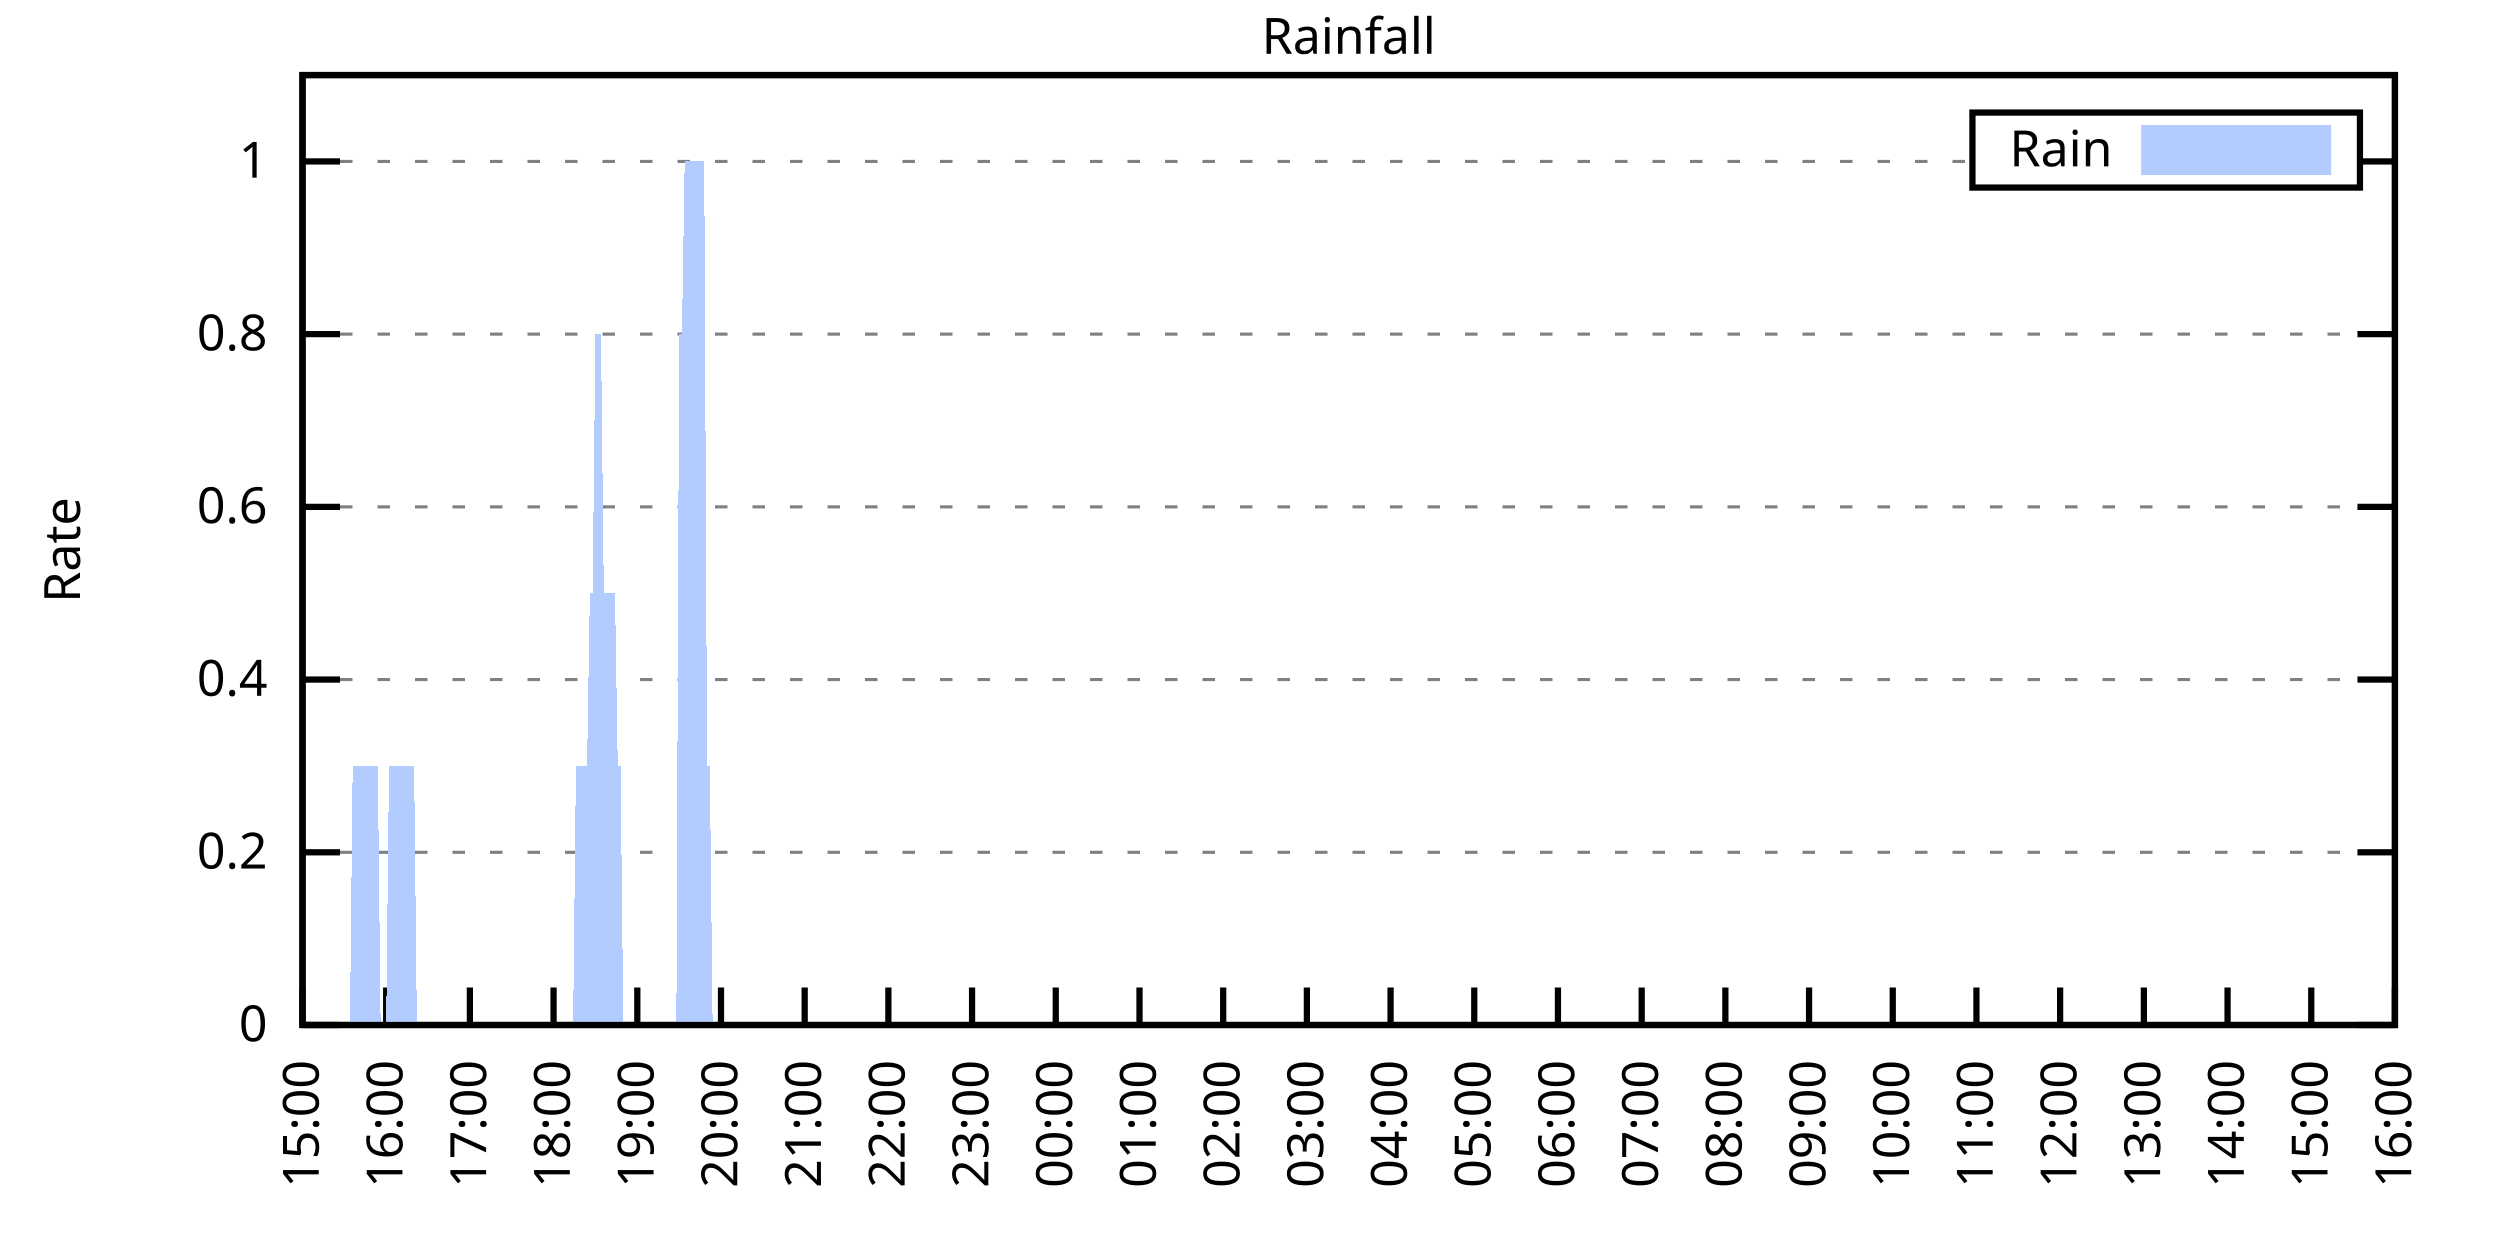
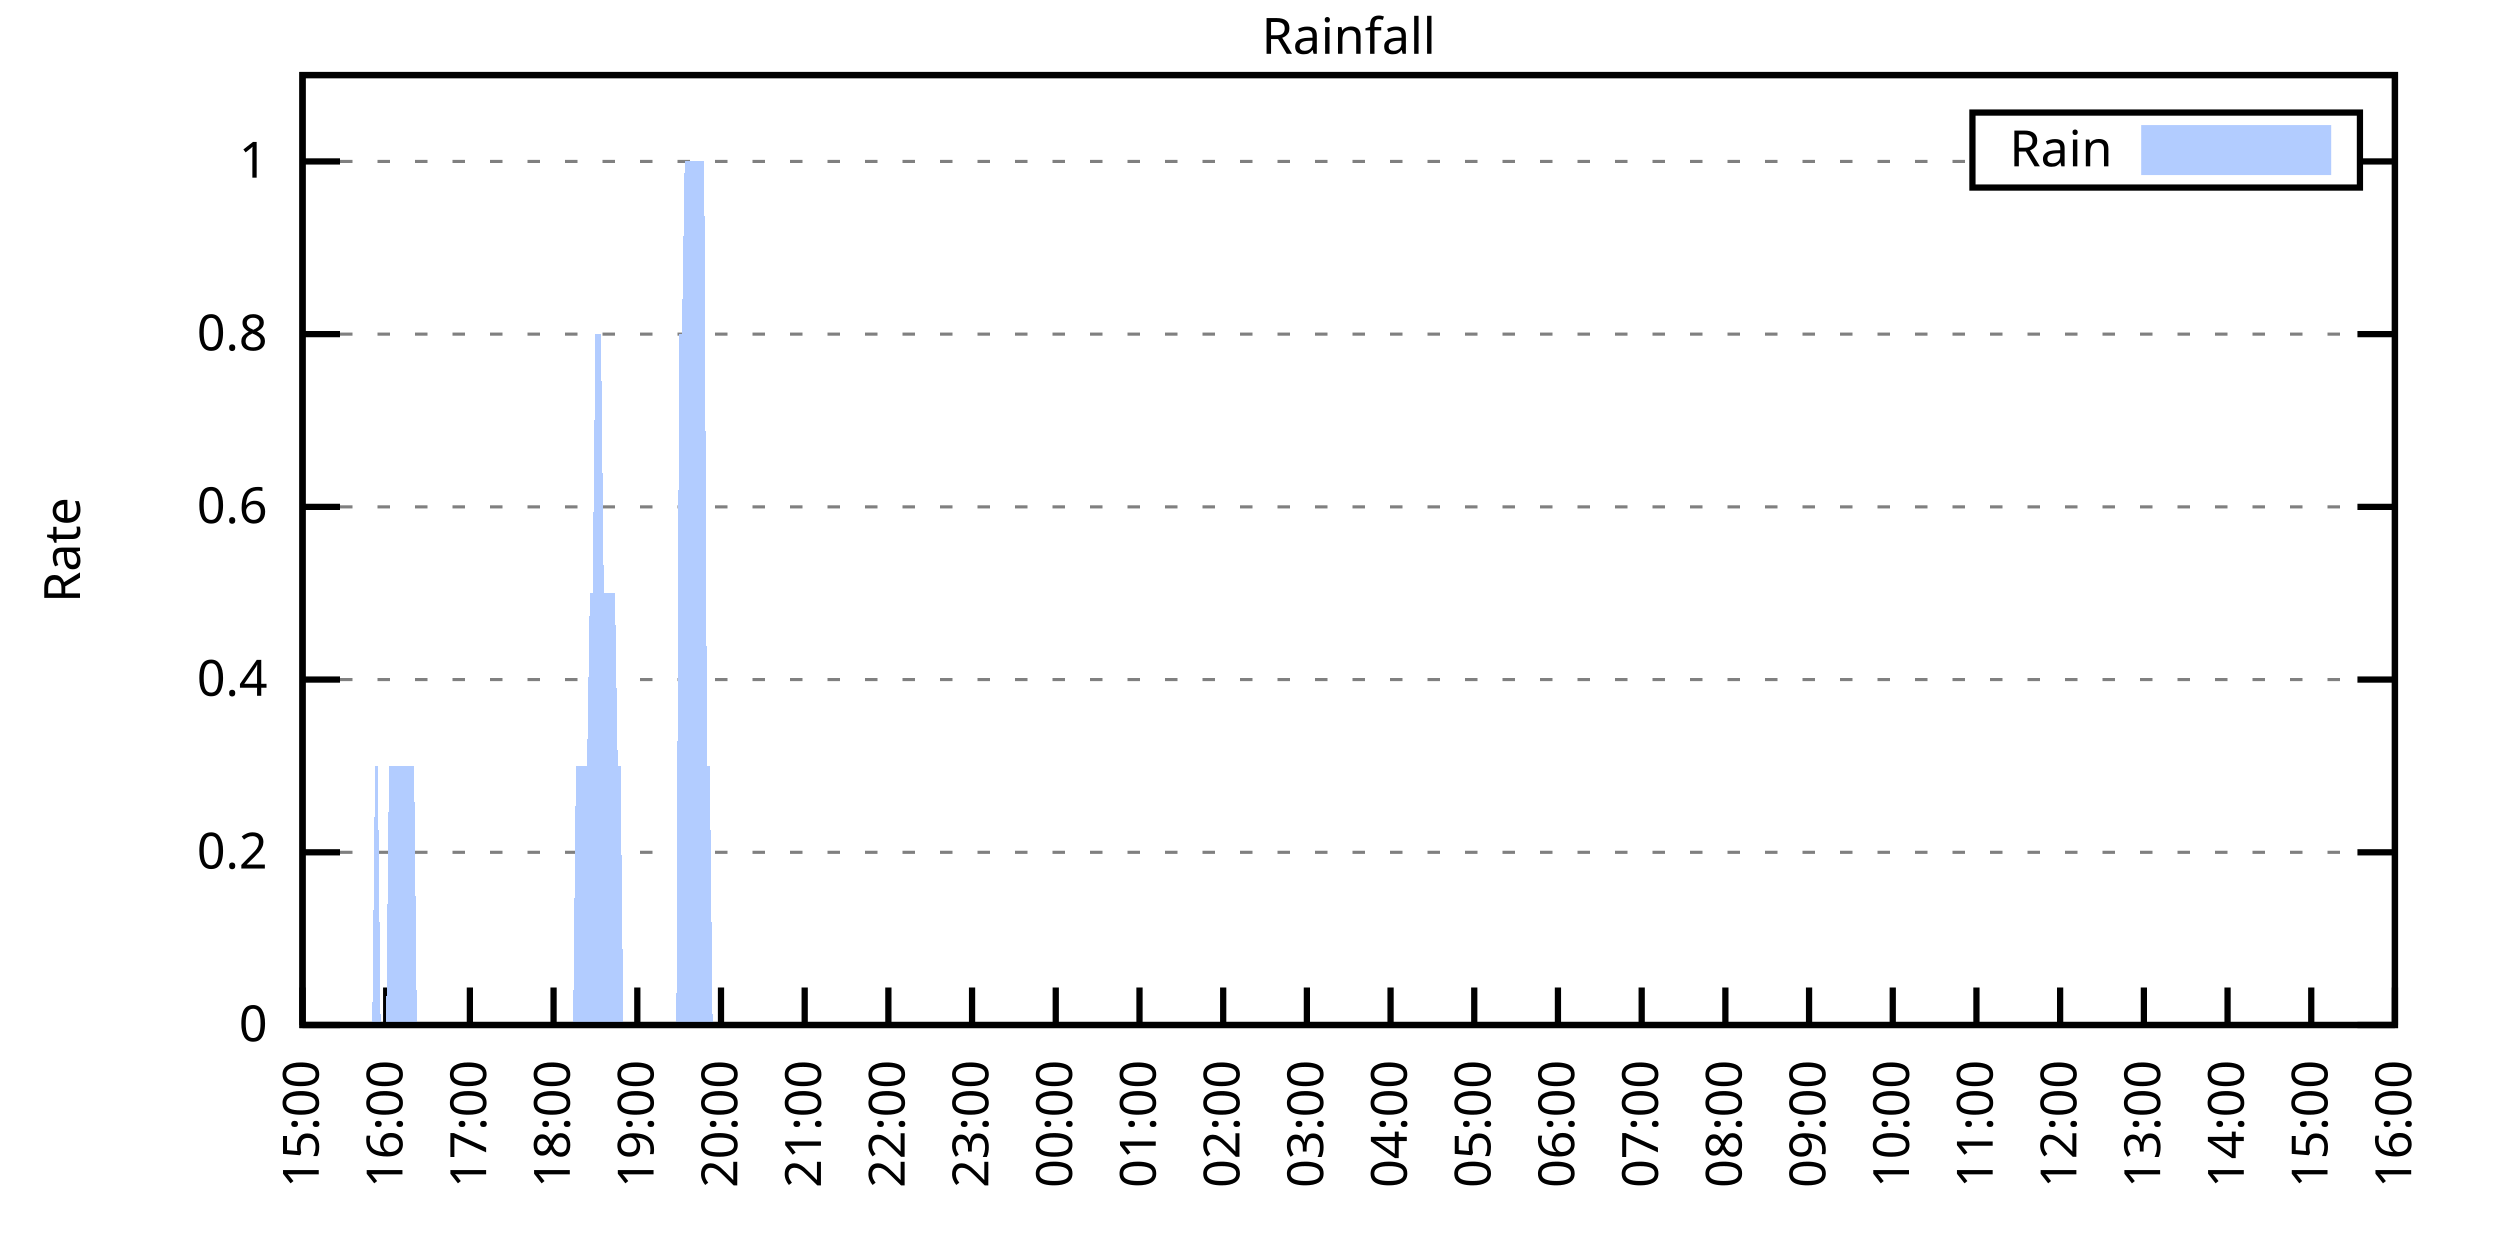
<svg xmlns="http://www.w3.org/2000/svg" xmlns:xlink="http://www.w3.org/1999/xlink" width="400" height="200" viewBox="0 0 400 200">
  <g id="gnuplot_canvas">
    <rect x="0" y="0" width="400" height="200" fill="none" />
    <defs>
      <circle id="gpDot" r="0.5" stroke-width="0.5" stroke="currentColor" />
      <path id="gpPt0" stroke-width="0.333" stroke="currentColor" d="M-1,0 h2 M0,-1 v2" />
      <path id="gpPt1" stroke-width="0.333" stroke="currentColor" d="M-1,-1 L1,1 M1,-1 L-1,1" />
      <path id="gpPt2" stroke-width="0.333" stroke="currentColor" d="M-1,0 L1,0 M0,-1 L0,1 M-1,-1 L1,1 M-1,1 L1,-1" />
      <rect id="gpPt3" stroke-width="0.333" stroke="currentColor" x="-1" y="-1" width="2" height="2" />
      <rect id="gpPt4" stroke-width="0.333" stroke="currentColor" fill="currentColor" x="-1" y="-1" width="2" height="2" />
      <circle id="gpPt5" stroke-width="0.333" stroke="currentColor" cx="0" cy="0" r="1" />
      <use xlink:href="#gpPt5" id="gpPt6" fill="currentColor" stroke="none" />
      <path id="gpPt7" stroke-width="0.333" stroke="currentColor" d="M0,-1.33 L-1.33,0.67 L1.33,0.67 z" />
      <use xlink:href="#gpPt7" id="gpPt8" fill="currentColor" stroke="none" />
      <use xlink:href="#gpPt7" id="gpPt9" stroke="currentColor" transform="rotate(180)" />
      <use xlink:href="#gpPt9" id="gpPt10" fill="currentColor" stroke="none" />
      <use xlink:href="#gpPt3" id="gpPt11" stroke="currentColor" transform="rotate(45)" />
      <use xlink:href="#gpPt11" id="gpPt12" fill="currentColor" stroke="none" />
      <path id="gpPt13" stroke-width="0.333" stroke="currentColor" d="M0,1.330 L1.265,0.411 L0.782,-1.067 L-0.782,-1.076 L-1.265,0.411 z" />
      <use xlink:href="#gpPt13" id="gpPt14" fill="currentColor" stroke="none" />
      <filter id="textbox" filterUnits="objectBoundingBox" x="0" y="0" height="1" width="1">
        <feFlood flood-color="white" flood-opacity="1" result="bgnd" />
        <feComposite in="SourceGraphic" in2="bgnd" operator="atop" />
      </filter>
      <filter id="greybox" filterUnits="objectBoundingBox" x="0" y="0" height="1" width="1">
        <feFlood flood-color="lightgrey" flood-opacity="1" result="grey" />
        <feComposite in="SourceGraphic" in2="grey" operator="atop" />
      </filter>
    </defs>
    <g fill="none" color="white" stroke="currentColor" stroke-width="1.00" stroke-linecap="butt" stroke-linejoin="miter">
</g>
    <g fill="none" color="black" stroke="currentColor" stroke-width="1.00" stroke-linecap="butt" stroke-linejoin="miter">
      <g stroke="none" shape-rendering="crispEdges">
        <polygon fill="rgb(255, 255, 255)" points="48.40,164.00 383.18,164.00 383.18,12.02 48.40,12.02 " />
      </g>
    </g>
    <g fill="none" color="black" stroke="currentColor" stroke-width="1.00" stroke-linecap="butt" stroke-linejoin="miter">
</g>
    <g fill="none" color="black" stroke="black" stroke-width="0.50" stroke-linecap="butt" stroke-linejoin="miter">
</g>
    <g fill="none" color="gray" stroke="currentColor" stroke-width="0.50" stroke-linecap="butt" stroke-linejoin="miter">
      <path stroke="gray" stroke-dasharray="2,4" class="gridline" d="M48.40,164.00 L383.19,164.00  " />
    </g>
    <g fill="none" color="gray" stroke="gray" stroke-width="1.00" stroke-linecap="butt" stroke-linejoin="miter">
</g>
    <g fill="none" color="black" stroke="currentColor" stroke-width="1.00" stroke-linecap="butt" stroke-linejoin="miter">
      <path stroke="black" d="M48.40,164.00 L54.40,164.00 M383.19,164.00 L377.19,164.00  " />
      <g transform="translate(42.80,166.60)" stroke="none" fill="black" font-family="Sans" font-size="8.00" text-anchor="end">
        <text>
          <tspan font-family="Sans"> 0</tspan>
        </text>
      </g>
    </g>
    <g fill="none" color="black" stroke="currentColor" stroke-width="1.00" stroke-linecap="butt" stroke-linejoin="miter">
</g>
    <g fill="none" color="black" stroke="black" stroke-width="0.50" stroke-linecap="butt" stroke-linejoin="miter">
</g>
    <g fill="none" color="gray" stroke="currentColor" stroke-width="0.50" stroke-linecap="butt" stroke-linejoin="miter">
      <path stroke="gray" stroke-dasharray="2,4" class="gridline" d="M48.40,136.37 L383.19,136.37  " />
    </g>
    <g fill="none" color="gray" stroke="gray" stroke-width="1.00" stroke-linecap="butt" stroke-linejoin="miter">
</g>
    <g fill="none" color="black" stroke="currentColor" stroke-width="1.00" stroke-linecap="butt" stroke-linejoin="miter">
      <path stroke="black" d="M48.40,136.37 L54.40,136.37 M383.19,136.37 L377.19,136.37  " />
      <g transform="translate(42.80,138.97)" stroke="none" fill="black" font-family="Sans" font-size="8.00" text-anchor="end">
        <text>
          <tspan font-family="Sans"> 0.2</tspan>
        </text>
      </g>
    </g>
    <g fill="none" color="black" stroke="currentColor" stroke-width="1.00" stroke-linecap="butt" stroke-linejoin="miter">
</g>
    <g fill="none" color="black" stroke="black" stroke-width="0.50" stroke-linecap="butt" stroke-linejoin="miter">
</g>
    <g fill="none" color="gray" stroke="currentColor" stroke-width="0.50" stroke-linecap="butt" stroke-linejoin="miter">
      <path stroke="gray" stroke-dasharray="2,4" class="gridline" d="M48.40,108.73 L383.19,108.73  " />
    </g>
    <g fill="none" color="gray" stroke="gray" stroke-width="1.00" stroke-linecap="butt" stroke-linejoin="miter">
</g>
    <g fill="none" color="black" stroke="currentColor" stroke-width="1.00" stroke-linecap="butt" stroke-linejoin="miter">
      <path stroke="black" d="M48.40,108.73 L54.40,108.73 M383.19,108.73 L377.19,108.73  " />
      <g transform="translate(42.80,111.33)" stroke="none" fill="black" font-family="Sans" font-size="8.00" text-anchor="end">
        <text>
          <tspan font-family="Sans"> 0.4</tspan>
        </text>
      </g>
    </g>
    <g fill="none" color="black" stroke="currentColor" stroke-width="1.00" stroke-linecap="butt" stroke-linejoin="miter">
</g>
    <g fill="none" color="black" stroke="black" stroke-width="0.50" stroke-linecap="butt" stroke-linejoin="miter">
</g>
    <g fill="none" color="gray" stroke="currentColor" stroke-width="0.50" stroke-linecap="butt" stroke-linejoin="miter">
      <path stroke="gray" stroke-dasharray="2,4" class="gridline" d="M48.40,81.10 L383.19,81.10  " />
    </g>
    <g fill="none" color="gray" stroke="gray" stroke-width="1.00" stroke-linecap="butt" stroke-linejoin="miter">
</g>
    <g fill="none" color="black" stroke="currentColor" stroke-width="1.00" stroke-linecap="butt" stroke-linejoin="miter">
      <path stroke="black" d="M48.40,81.10 L54.40,81.10 M383.19,81.10 L377.19,81.10  " />
      <g transform="translate(42.80,83.70)" stroke="none" fill="black" font-family="Sans" font-size="8.00" text-anchor="end">
        <text>
          <tspan font-family="Sans"> 0.6</tspan>
        </text>
      </g>
    </g>
    <g fill="none" color="black" stroke="currentColor" stroke-width="1.00" stroke-linecap="butt" stroke-linejoin="miter">
</g>
    <g fill="none" color="black" stroke="black" stroke-width="0.50" stroke-linecap="butt" stroke-linejoin="miter">
</g>
    <g fill="none" color="gray" stroke="currentColor" stroke-width="0.50" stroke-linecap="butt" stroke-linejoin="miter">
      <path stroke="gray" stroke-dasharray="2,4" class="gridline" d="M48.40,53.46 L383.19,53.46  " />
    </g>
    <g fill="none" color="gray" stroke="gray" stroke-width="1.00" stroke-linecap="butt" stroke-linejoin="miter">
</g>
    <g fill="none" color="black" stroke="currentColor" stroke-width="1.00" stroke-linecap="butt" stroke-linejoin="miter">
      <path stroke="black" d="M48.40,53.46 L54.40,53.46 M383.19,53.46 L377.19,53.46  " />
      <g transform="translate(42.80,56.06)" stroke="none" fill="black" font-family="Sans" font-size="8.00" text-anchor="end">
        <text>
          <tspan font-family="Sans"> 0.8</tspan>
        </text>
      </g>
    </g>
    <g fill="none" color="black" stroke="currentColor" stroke-width="1.00" stroke-linecap="butt" stroke-linejoin="miter">
</g>
    <g fill="none" color="black" stroke="black" stroke-width="0.50" stroke-linecap="butt" stroke-linejoin="miter">
</g>
    <g fill="none" color="gray" stroke="currentColor" stroke-width="0.50" stroke-linecap="butt" stroke-linejoin="miter">
      <path stroke="gray" stroke-dasharray="2,4" class="gridline" d="M48.40,25.83 L315.59,25.83 M377.59,25.83 L383.19,25.83  " />
    </g>
    <g fill="none" color="gray" stroke="gray" stroke-width="1.00" stroke-linecap="butt" stroke-linejoin="miter">
</g>
    <g fill="none" color="black" stroke="currentColor" stroke-width="1.00" stroke-linecap="butt" stroke-linejoin="miter">
      <path stroke="black" d="M48.40,25.83 L54.40,25.83 M383.19,25.83 L377.19,25.83  " />
      <g transform="translate(42.80,28.43)" stroke="none" fill="black" font-family="Sans" font-size="8.00" text-anchor="end">
        <text>
          <tspan font-family="Sans"> 1</tspan>
        </text>
      </g>
    </g>
    <g fill="none" color="black" stroke="currentColor" stroke-width="1.00" stroke-linecap="butt" stroke-linejoin="miter">
      <path stroke="black" d="M48.40,164.00 L48.40,158.00  " />
      <g transform="translate(51.00,169.60) rotate(270.00)" stroke="none" fill="black" font-family="Sans" font-size="8.00" text-anchor="end">
        <text>
          <tspan font-family="Sans">15:00</tspan>
        </text>
      </g>
    </g>
    <g fill="none" color="black" stroke="currentColor" stroke-width="1.00" stroke-linecap="butt" stroke-linejoin="miter">
      <path stroke="black" d="M61.79,164.00 L61.79,158.00  " />
      <g transform="translate(64.39,169.60) rotate(270.00)" stroke="none" fill="black" font-family="Sans" font-size="8.00" text-anchor="end">
        <text>
          <tspan font-family="Sans">16:00</tspan>
        </text>
      </g>
    </g>
    <g fill="none" color="black" stroke="currentColor" stroke-width="1.00" stroke-linecap="butt" stroke-linejoin="miter">
      <path stroke="black" d="M75.18,164.00 L75.18,158.00  " />
      <g transform="translate(77.78,169.60) rotate(270.00)" stroke="none" fill="black" font-family="Sans" font-size="8.00" text-anchor="end">
        <text>
          <tspan font-family="Sans">17:00</tspan>
        </text>
      </g>
    </g>
    <g fill="none" color="black" stroke="currentColor" stroke-width="1.00" stroke-linecap="butt" stroke-linejoin="miter">
      <path stroke="black" d="M88.57,164.00 L88.57,158.00  " />
      <g transform="translate(91.17,169.60) rotate(270.00)" stroke="none" fill="black" font-family="Sans" font-size="8.00" text-anchor="end">
        <text>
          <tspan font-family="Sans">18:00</tspan>
        </text>
      </g>
    </g>
    <g fill="none" color="black" stroke="currentColor" stroke-width="1.00" stroke-linecap="butt" stroke-linejoin="miter">
      <path stroke="black" d="M101.97,164.00 L101.97,158.00  " />
      <g transform="translate(104.57,169.60) rotate(270.00)" stroke="none" fill="black" font-family="Sans" font-size="8.00" text-anchor="end">
        <text>
          <tspan font-family="Sans">19:00</tspan>
        </text>
      </g>
    </g>
    <g fill="none" color="black" stroke="currentColor" stroke-width="1.00" stroke-linecap="butt" stroke-linejoin="miter">
      <path stroke="black" d="M115.36,164.00 L115.36,158.00  " />
      <g transform="translate(117.96,169.60) rotate(270.00)" stroke="none" fill="black" font-family="Sans" font-size="8.00" text-anchor="end">
        <text>
          <tspan font-family="Sans">20:00</tspan>
        </text>
      </g>
    </g>
    <g fill="none" color="black" stroke="currentColor" stroke-width="1.00" stroke-linecap="butt" stroke-linejoin="miter">
      <path stroke="black" d="M128.75,164.00 L128.75,158.00  " />
      <g transform="translate(131.35,169.60) rotate(270.00)" stroke="none" fill="black" font-family="Sans" font-size="8.00" text-anchor="end">
        <text>
          <tspan font-family="Sans">21:00</tspan>
        </text>
      </g>
    </g>
    <g fill="none" color="black" stroke="currentColor" stroke-width="1.00" stroke-linecap="butt" stroke-linejoin="miter">
      <path stroke="black" d="M142.14,164.00 L142.14,158.00  " />
      <g transform="translate(144.74,169.60) rotate(270.00)" stroke="none" fill="black" font-family="Sans" font-size="8.00" text-anchor="end">
        <text>
          <tspan font-family="Sans">22:00</tspan>
        </text>
      </g>
    </g>
    <g fill="none" color="black" stroke="currentColor" stroke-width="1.00" stroke-linecap="butt" stroke-linejoin="miter">
      <path stroke="black" d="M155.53,164.00 L155.53,158.00  " />
      <g transform="translate(158.13,169.60) rotate(270.00)" stroke="none" fill="black" font-family="Sans" font-size="8.00" text-anchor="end">
        <text>
          <tspan font-family="Sans">23:00</tspan>
        </text>
      </g>
    </g>
    <g fill="none" color="black" stroke="currentColor" stroke-width="1.00" stroke-linecap="butt" stroke-linejoin="miter">
      <path stroke="black" d="M168.92,164.00 L168.92,158.00  " />
      <g transform="translate(171.52,169.60) rotate(270.00)" stroke="none" fill="black" font-family="Sans" font-size="8.00" text-anchor="end">
        <text>
          <tspan font-family="Sans">00:00</tspan>
        </text>
      </g>
    </g>
    <g fill="none" color="black" stroke="currentColor" stroke-width="1.00" stroke-linecap="butt" stroke-linejoin="miter">
      <path stroke="black" d="M182.32,164.00 L182.32,158.00  " />
      <g transform="translate(184.92,169.60) rotate(270.00)" stroke="none" fill="black" font-family="Sans" font-size="8.00" text-anchor="end">
        <text>
          <tspan font-family="Sans">01:00</tspan>
        </text>
      </g>
    </g>
    <g fill="none" color="black" stroke="currentColor" stroke-width="1.00" stroke-linecap="butt" stroke-linejoin="miter">
      <path stroke="black" d="M195.71,164.00 L195.71,158.00  " />
      <g transform="translate(198.31,169.60) rotate(270.00)" stroke="none" fill="black" font-family="Sans" font-size="8.00" text-anchor="end">
        <text>
          <tspan font-family="Sans">02:00</tspan>
        </text>
      </g>
    </g>
    <g fill="none" color="black" stroke="currentColor" stroke-width="1.00" stroke-linecap="butt" stroke-linejoin="miter">
      <path stroke="black" d="M209.10,164.00 L209.10,158.00  " />
      <g transform="translate(211.70,169.60) rotate(270.00)" stroke="none" fill="black" font-family="Sans" font-size="8.00" text-anchor="end">
        <text>
          <tspan font-family="Sans">03:00</tspan>
        </text>
      </g>
    </g>
    <g fill="none" color="black" stroke="currentColor" stroke-width="1.00" stroke-linecap="butt" stroke-linejoin="miter">
      <path stroke="black" d="M222.49,164.00 L222.49,158.00  " />
      <g transform="translate(225.09,169.60) rotate(270.00)" stroke="none" fill="black" font-family="Sans" font-size="8.00" text-anchor="end">
        <text>
          <tspan font-family="Sans">04:00</tspan>
        </text>
      </g>
    </g>
    <g fill="none" color="black" stroke="currentColor" stroke-width="1.00" stroke-linecap="butt" stroke-linejoin="miter">
      <path stroke="black" d="M235.88,164.00 L235.88,158.00  " />
      <g transform="translate(238.48,169.60) rotate(270.00)" stroke="none" fill="black" font-family="Sans" font-size="8.00" text-anchor="end">
        <text>
          <tspan font-family="Sans">05:00</tspan>
        </text>
      </g>
    </g>
    <g fill="none" color="black" stroke="currentColor" stroke-width="1.00" stroke-linecap="butt" stroke-linejoin="miter">
      <path stroke="black" d="M249.27,164.00 L249.27,158.00  " />
      <g transform="translate(251.87,169.60) rotate(270.00)" stroke="none" fill="black" font-family="Sans" font-size="8.00" text-anchor="end">
        <text>
          <tspan font-family="Sans">06:00</tspan>
        </text>
      </g>
    </g>
    <g fill="none" color="black" stroke="currentColor" stroke-width="1.00" stroke-linecap="butt" stroke-linejoin="miter">
      <path stroke="black" d="M262.67,164.00 L262.67,158.00  " />
      <g transform="translate(265.27,169.60) rotate(270.00)" stroke="none" fill="black" font-family="Sans" font-size="8.00" text-anchor="end">
        <text>
          <tspan font-family="Sans">07:00</tspan>
        </text>
      </g>
    </g>
    <g fill="none" color="black" stroke="currentColor" stroke-width="1.00" stroke-linecap="butt" stroke-linejoin="miter">
      <path stroke="black" d="M276.06,164.00 L276.06,158.00  " />
      <g transform="translate(278.66,169.60) rotate(270.00)" stroke="none" fill="black" font-family="Sans" font-size="8.00" text-anchor="end">
        <text>
          <tspan font-family="Sans">08:00</tspan>
        </text>
      </g>
    </g>
    <g fill="none" color="black" stroke="currentColor" stroke-width="1.00" stroke-linecap="butt" stroke-linejoin="miter">
      <path stroke="black" d="M289.45,164.00 L289.45,158.00  " />
      <g transform="translate(292.05,169.60) rotate(270.00)" stroke="none" fill="black" font-family="Sans" font-size="8.00" text-anchor="end">
        <text>
          <tspan font-family="Sans">09:00</tspan>
        </text>
      </g>
    </g>
    <g fill="none" color="black" stroke="currentColor" stroke-width="1.00" stroke-linecap="butt" stroke-linejoin="miter">
      <path stroke="black" d="M302.84,164.00 L302.84,158.00  " />
      <g transform="translate(305.44,169.60) rotate(270.00)" stroke="none" fill="black" font-family="Sans" font-size="8.00" text-anchor="end">
        <text>
          <tspan font-family="Sans">10:00</tspan>
        </text>
      </g>
    </g>
    <g fill="none" color="black" stroke="currentColor" stroke-width="1.00" stroke-linecap="butt" stroke-linejoin="miter">
      <path stroke="black" d="M316.23,164.00 L316.23,158.00  " />
      <g transform="translate(318.83,169.60) rotate(270.00)" stroke="none" fill="black" font-family="Sans" font-size="8.00" text-anchor="end">
        <text>
          <tspan font-family="Sans">11:00</tspan>
        </text>
      </g>
    </g>
    <g fill="none" color="black" stroke="currentColor" stroke-width="1.00" stroke-linecap="butt" stroke-linejoin="miter">
      <path stroke="black" d="M329.62,164.00 L329.62,158.00  " />
      <g transform="translate(332.22,169.60) rotate(270.00)" stroke="none" fill="black" font-family="Sans" font-size="8.00" text-anchor="end">
        <text>
          <tspan font-family="Sans">12:00</tspan>
        </text>
      </g>
    </g>
    <g fill="none" color="black" stroke="currentColor" stroke-width="1.00" stroke-linecap="butt" stroke-linejoin="miter">
      <path stroke="black" d="M343.02,164.00 L343.02,158.00  " />
      <g transform="translate(345.62,169.60) rotate(270.00)" stroke="none" fill="black" font-family="Sans" font-size="8.00" text-anchor="end">
        <text>
          <tspan font-family="Sans">13:00</tspan>
        </text>
      </g>
    </g>
    <g fill="none" color="black" stroke="currentColor" stroke-width="1.00" stroke-linecap="butt" stroke-linejoin="miter">
      <path stroke="black" d="M356.41,164.00 L356.41,158.00  " />
      <g transform="translate(359.01,169.60) rotate(270.00)" stroke="none" fill="black" font-family="Sans" font-size="8.00" text-anchor="end">
        <text>
          <tspan font-family="Sans">14:00</tspan>
        </text>
      </g>
    </g>
    <g fill="none" color="black" stroke="currentColor" stroke-width="1.00" stroke-linecap="butt" stroke-linejoin="miter">
      <path stroke="black" d="M369.80,164.00 L369.80,158.00  " />
      <g transform="translate(372.40,169.60) rotate(270.00)" stroke="none" fill="black" font-family="Sans" font-size="8.00" text-anchor="end">
        <text>
          <tspan font-family="Sans">15:00</tspan>
        </text>
      </g>
    </g>
    <g fill="none" color="black" stroke="currentColor" stroke-width="1.00" stroke-linecap="butt" stroke-linejoin="miter">
      <path stroke="black" d="M383.19,164.00 L383.19,158.00  " />
      <g transform="translate(385.79,169.60) rotate(270.00)" stroke="none" fill="black" font-family="Sans" font-size="8.00" text-anchor="end">
        <text>
          <tspan font-family="Sans">16:00</tspan>
        </text>
      </g>
    </g>
    <g fill="none" color="black" stroke="currentColor" stroke-width="1.00" stroke-linecap="butt" stroke-linejoin="miter">
</g>
    <g fill="none" color="black" stroke="currentColor" stroke-width="1.00" stroke-linecap="butt" stroke-linejoin="miter">
      <path stroke="black" d="M48.40,12.01 L48.40,164.00 L383.19,164.00 L383.19,12.01 L48.40,12.01 Z  " />
    </g>
    <g fill="none" color="black" stroke="currentColor" stroke-width="1.00" stroke-linecap="butt" stroke-linejoin="miter">
</g>
    <g fill="none" color="black" stroke="currentColor" stroke-width="1.00" stroke-linecap="butt" stroke-linejoin="miter">
      <path stroke="black" d="M315.59,30.01 L315.59,18.01 L377.59,18.01 L377.59,30.01 L315.59,30.01 Z  " />
    </g>
    <g id="Rainfall_plot_1">
      <g fill="none" color="white" stroke="black" stroke-width="2.00" stroke-linecap="butt" stroke-linejoin="miter">
</g>
      <g fill="none" color="black" stroke="currentColor" stroke-width="2.00" stroke-linecap="butt" stroke-linejoin="miter">
        <g transform="translate(337.99,26.61)" stroke="none" fill="black" font-family="Sans" font-size="8.00" text-anchor="end">
          <text>
            <tspan font-family="Sans">Rain</tspan>
          </text>
        </g>
      </g>
      <g fill="none" color="black" stroke="currentColor" stroke-width="2.00" stroke-linecap="butt" stroke-linejoin="miter">
        <g stroke="none" shape-rendering="crispEdges">
          <polygon fill="rgb(178, 204, 255)" points="343.59,27.01 371.99,27.01 371.99,21.01 343.59,21.01 " />
        </g>
        <path stroke="rgb(178, 204, 255)" d="M343.59,27.01 L371.99,27.01 L371.99,21.01 L343.59,21.01 L343.59,27.01 Z  " />
      </g>
      <g fill="none" color="black" stroke="currentColor" stroke-width="2.00" stroke-linecap="butt" stroke-linejoin="miter">
        <g stroke="none" shape-rendering="crispEdges">
-           <polygon fill="rgb(178, 204, 255)" points="51.97,164.00 52.42,164.00 52.86,164.00 53.31,164.00 53.76,164.00 54.20,164.00 54.65,164.00 55.10,164.00 55.54,164.00 55.99,164.00 56.43,122.55 56.88,122.55 57.33,122.55 57.77,122.55 58.22,122.55 58.67,122.55 59.11,122.55 59.56,122.55 60.01,122.55 60.45,122.55 60.90,164.00 61.35,164.00 61.79,164.00 62.24,122.55 62.68,122.55 63.13,122.55 63.58,122.55 64.02,122.55 64.47,122.55 64.92,122.55 65.36,122.55 65.81,122.55 66.26,122.55 66.70,164.00 67.15,164.00 67.59,164.00 68.04,164.00 68.49,164.00 68.93,164.00 69.38,164.00 69.83,164.00 70.27,164.00 70.72,164.00 71.17,164.00 71.61,164.00 72.06,164.00 72.50,164.00 72.95,164.00 73.40,164.00 73.84,164.00 74.29,164.00 74.74,164.00 75.18,164.00 75.63,164.00 76.08,164.00 76.52,164.00 76.97,164.00 77.42,164.00 77.86,164.00 78.31,164.00 78.75,164.00 79.20,164.00 79.65,164.00 80.09,164.00 80.54,164.00 80.99,164.00 81.43,164.00 81.88,164.00 82.33,164.00 82.77,164.00 83.22,164.00 83.66,164.00 84.11,164.00 84.56,164.00 85.00,164.00 85.45,164.00 85.90,164.00 86.34,164.00 86.79,164.00 87.24,164.00 87.68,164.00 88.13,164.00 88.57,164.00 89.02,164.00 89.47,164.00 89.91,164.00 90.36,164.00 90.81,164.00 91.25,164.00 91.70,164.00 92.15,122.55 92.59,122.55 93.04,122.55 93.49,122.55 93.93,122.55 94.38,94.91 94.82,94.91 95.27,53.46 95.72,53.46 96.16,53.46 96.61,94.91 97.06,94.91 97.50,94.91 97.95,94.91 98.40,94.91 98.84,122.55 99.29,122.55 99.73,164.00 100.18,164.00 100.63,164.00 101.07,164.00 101.52,164.00 101.97,164.00 102.41,164.00 102.86,164.00 103.31,164.00 103.75,164.00 104.20,164.00 104.64,164.00 105.09,164.00 105.54,164.00 105.98,164.00 106.43,164.00 106.88,164.00 107.32,164.00 107.77,164.00 108.22,164.00 108.66,53.46 109.11,53.46 109.55,25.83 110.00,25.83 110.45,25.83 110.89,25.83 111.34,25.83 111.79,25.83 112.23,25.83 112.68,25.83 113.13,122.55 113.57,122.55 114.02,164.00 114.47,164.00 114.91,164.00 115.36,164.00 115.80,164.00 116.25,164.00 116.70,164.00 117.14,164.00 117.59,164.00 118.04,164.00 118.48,164.00 118.93,164.00 119.38,164.00 119.82,164.00 120.27,164.00 120.71,164.00 121.16,164.00 121.61,164.00 122.05,164.00 122.50,164.00 122.95,164.00 123.39,164.00 123.84,164.00 124.29,164.00 124.73,164.00 125.18,164.00 125.62,164.00 126.07,164.00 126.52,164.00 126.96,164.00 127.41,164.00 127.86,164.00 128.30,164.00 128.75,164.00 129.20,164.00 129.64,164.00 130.09,164.00 130.54,164.00 130.98,164.00 131.43,164.00 131.87,164.00 132.32,164.00 132.77,164.00 133.21,164.00 133.66,164.00 134.11,164.00 134.55,164.00 135.00,164.00 135.45,164.00 135.89,164.00 136.34,164.00 136.78,164.00 137.23,164.00 137.68,164.00 138.12,164.00 138.57,164.00 139.02,164.00 139.46,164.00 139.91,164.00 140.36,164.00 140.80,164.00 141.25,164.00 141.69,164.00 142.14,164.00 142.59,164.00 143.03,164.00 143.48,164.00 143.93,164.00 144.37,164.00 144.82,164.00 145.27,164.00 145.71,164.00 146.16,164.00 146.61,164.00 147.05,164.00 147.50,164.00 147.94,164.00 148.39,164.00 148.84,164.00 149.28,164.00 149.73,164.00 150.18,164.00 150.62,164.00 151.07,164.00 151.52,164.00 151.96,164.00 152.41,164.00 152.85,164.00 153.30,164.00 153.75,164.00 154.19,164.00 154.64,164.00 155.09,164.00 155.53,164.00 155.98,164.00 156.43,164.00 156.87,164.00 157.32,164.00 157.76,164.00 158.21,164.00 158.66,164.00 159.10,164.00 159.55,164.00 160.00,164.00 160.44,164.00 160.89,164.00 161.34,164.00 161.78,164.00 162.23,164.00 162.67,164.00 163.12,164.00 163.57,164.00 164.01,164.00 164.46,164.00 164.91,164.00 165.35,164.00 165.80,164.00 166.25,164.00 166.69,164.00 167.14,164.00 167.59,164.00 168.03,164.00 168.48,164.00 168.92,164.00 169.37,164.00 169.82,164.00 170.26,164.00 170.71,164.00 171.16,164.00 171.60,164.00 172.05,164.00 172.50,164.00 172.94,164.00 173.39,164.00 173.83,164.00 174.28,164.00 174.73,164.00 175.17,164.00 175.62,164.00 176.07,164.00 176.51,164.00 176.96,164.00 177.41,164.00 177.85,164.00 178.30,164.00 178.74,164.00 179.19,164.00 179.64,164.00 180.08,164.00 180.53,164.00 180.98,164.00 181.42,164.00 181.87,164.00 182.32,164.00 182.76,164.00 183.21,164.00 183.66,164.00 184.10,164.00 184.55,164.00 184.99,164.00 185.44,164.00 185.89,164.00 186.33,164.00 186.78,164.00 187.23,164.00 187.67,164.00 188.12,164.00 188.57,164.00 189.01,164.00 189.46,164.00 189.90,164.00 190.35,164.00 190.80,164.00 191.24,164.00 191.69,164.00 192.14,164.00 192.58,164.00 193.03,164.00 193.48,164.00 193.92,164.00 194.37,164.00 194.81,164.00 195.26,164.00 195.71,164.00 196.15,164.00 196.60,164.00 197.05,164.00 197.49,164.00 197.94,164.00 198.39,164.00 198.83,164.00 199.28,164.00 199.73,164.00 200.17,164.00 200.62,164.00 201.06,164.00 201.51,164.00 201.96,164.00 202.40,164.00 202.85,164.00 203.30,164.00 203.74,164.00 204.19,164.00 204.64,164.00 205.08,164.00 205.53,164.00 205.97,164.00 206.42,164.00 206.87,164.00 207.31,164.00 207.76,164.00 208.21,164.00 208.65,164.00 209.10,164.00 209.55,164.00 209.99,164.00 210.44,164.00 210.88,164.00 211.33,164.00 211.78,164.00 212.22,164.00 212.67,164.00 213.12,164.00 213.56,164.00 214.01,164.00 214.46,164.00 214.90,164.00 215.35,164.00 215.80,164.00 216.24,164.00 216.69,164.00 217.13,164.00 217.58,164.00 218.03,164.00 218.47,164.00 218.92,164.00 219.37,164.00 219.81,164.00 220.26,164.00 220.71,164.00 221.15,164.00 221.60,164.00 222.04,164.00 222.49,164.00 222.94,164.00 223.38,164.00 223.83,164.00 224.28,164.00 224.72,164.00 225.17,164.00 225.62,164.00 226.06,164.00 226.51,164.00 226.95,164.00 227.40,164.00 227.85,164.00 228.29,164.00 228.74,164.00 229.19,164.00 229.63,164.00 230.08,164.00 230.53,164.00 230.97,164.00 231.42,164.00 231.86,164.00 232.31,164.00 232.76,164.00 233.20,164.00 233.65,164.00 234.10,164.00 234.54,164.00 234.99,164.00 235.44,164.00 235.88,164.00 236.33,164.00 236.78,164.00 237.22,164.00 237.67,164.00 238.11,164.00 238.56,164.00 239.01,164.00 239.45,164.00 239.90,164.00 240.35,164.00 240.79,164.00 241.24,164.00 241.69,164.00 242.13,164.00 242.58,164.00 243.02,164.00 243.47,164.00 243.92,164.00 244.36,164.00 244.81,164.00 245.26,164.00 245.70,164.00 246.15,164.00 246.60,164.00 247.04,164.00 247.49,164.00 247.93,164.00 248.38,164.00 248.83,164.00 249.27,164.00 249.72,164.00 250.17,164.00 250.61,164.00 251.06,164.00 251.51,164.00 251.95,164.00 252.40,164.00 252.85,164.00 253.29,164.00 253.74,164.00 254.18,164.00 254.63,164.00 255.08,164.00 255.52,164.00 255.97,164.00 256.42,164.00 256.86,164.00 257.31,164.00 257.76,164.00 258.20,164.00 258.65,164.00 259.09,164.00 259.54,164.00 259.99,164.00 260.43,164.00 260.88,164.00 261.33,164.00 261.77,164.00 262.22,164.00 262.67,164.00 263.11,164.00 263.56,164.00 264.00,164.00 264.45,164.00 264.90,164.00 265.34,164.00 265.79,164.00 266.24,164.00 266.68,164.00 267.13,164.00 267.58,164.00 268.02,164.00 268.47,164.00 268.92,164.00 269.36,164.00 269.81,164.00 270.25,164.00 270.70,164.00 271.15,164.00 271.59,164.00 272.04,164.00 272.49,164.00 272.93,164.00 273.38,164.00 273.83,164.00 274.27,164.00 274.72,164.00 275.16,164.00 275.61,164.00 276.06,164.00 276.50,164.00 276.95,164.00 277.40,164.00 277.84,164.00 278.29,164.00 278.74,164.00 279.18,164.00 279.63,164.00 280.07,164.00 280.52,164.00 280.97,164.00 281.41,164.00 281.86,164.00 282.31,164.00 282.75,164.00 283.20,164.00 283.65,164.00 284.09,164.00 284.54,164.00 284.98,164.00 285.43,164.00 285.88,164.00 286.32,164.00 286.77,164.00 287.22,164.00 287.66,164.00 288.11,164.00 288.56,164.00 289.00,164.00 289.45,164.00 289.90,164.00 290.34,164.00 290.79,164.00 291.23,164.00 291.68,164.00 292.13,164.00 292.57,164.00 293.02,164.00 293.47,164.00 293.91,164.00 294.36,164.00 294.81,164.00 295.25,164.00 295.70,164.00 296.14,164.00 296.59,164.00 297.04,164.00 297.48,164.00 297.93,164.00 298.38,164.00 298.82,164.00 299.27,164.00 299.72,164.00 300.16,164.00 300.61,164.00 301.05,164.00 301.50,164.00 301.95,164.00 302.39,164.00 302.84,164.00 303.29,164.00 303.73,164.00 304.18,164.00 304.63,164.00 305.07,164.00 305.52,164.00 305.97,164.00 306.41,164.00 306.86,164.00 307.30,164.00 307.75,164.00 308.20,164.00 308.64,164.00 309.09,164.00 309.54,164.00 309.98,164.00 310.43,164.00 310.88,164.00 311.32,164.00 311.77,164.00 312.21,164.00 312.66,164.00 313.11,164.00 313.55,164.00 314.00,164.00 314.45,164.00 314.89,164.00 315.34,164.00 315.79,164.00 316.23,164.00 316.68,164.00 317.12,164.00 317.57,164.00 318.02,164.00 318.46,164.00 318.91,164.00 319.36,164.00 319.80,164.00 320.25,164.00 320.70,164.00 321.14,164.00 321.59,164.00 322.04,164.00 322.48,164.00 322.93,164.00 323.37,164.00 323.82,164.00 324.27,164.00 324.71,164.00 325.16,164.00 325.61,164.00 326.05,164.00 326.50,164.00 326.95,164.00 327.39,164.00 327.84,164.00 328.28,164.00 328.73,164.00 329.18,164.00 329.62,164.00 330.07,164.00 330.52,164.00 330.96,164.00 331.41,164.00 331.86,164.00 332.30,164.00 332.75,164.00 333.19,164.00 333.64,164.00 334.09,164.00 334.53,164.00 334.98,164.00 335.43,164.00 335.87,164.00 336.32,164.00 336.77,164.00 337.21,164.00 337.66,164.00 338.10,164.00 338.55,164.00 339.00,164.00 339.44,164.00 339.89,164.00 340.34,164.00 340.78,164.00 341.23,164.00 341.68,164.00 342.12,164.00 342.57,164.00 343.02,164.00 343.46,164.00 343.91,164.00 344.35,164.00 344.80,164.00 345.25,164.00 345.69,164.00 346.14,164.00 346.59,164.00 347.03,164.00 347.48,164.00 347.93,164.00 348.37,164.00 348.82,164.00 349.26,164.00 349.71,164.00 350.16,164.00 350.60,164.00 351.05,164.00 351.50,164.00 351.94,164.00 352.39,164.00 352.84,164.00 353.28,164.00 353.73,164.00 354.17,164.00 354.62,164.00 355.07,164.00 355.51,164.00 355.96,164.00 356.41,164.00 356.85,164.00 357.30,164.00 357.75,164.00 358.19,164.00 358.64,164.00 359.09,164.00 359.53,164.00 359.98,164.00 360.42,164.00 360.87,164.00 361.32,164.00 361.76,164.00 362.21,164.00 362.66,164.00 363.10,164.00 363.55,164.00 364.00,164.00 364.44,164.00 364.89,164.00 365.33,164.00 365.78,164.00 366.23,164.00 366.67,164.00 367.12,164.00 367.57,164.00 368.01,164.00 368.46,164.00 368.91,164.00 369.35,164.00 369.80,164.00 370.24,164.00 370.69,164.00 371.14,164.00 371.58,164.00 372.03,164.00 372.48,164.00 372.92,164.00 372.92,164.00 51.97,164.00 " />
+           <polygon fill="rgb(178, 204, 255)" points="55.54,164.00 55.99,164.00 56.43,164.00 56.88,164.00 57.33,164.00 57.77,164.00 58.22,164.00 58.67,164.00 59.11,164.00 59.56,164.00 60.01,122.55 60.45,122.55 60.90,164.00 61.35,164.00 61.79,164.00 62.24,122.55 62.68,122.55 63.13,122.55 63.58,122.55 64.02,122.55 64.47,122.55 64.92,122.55 65.36,122.55 65.81,122.55 66.26,122.55 66.70,164.00 67.15,164.00 67.59,164.00 68.04,164.00 68.49,164.00 68.93,164.00 69.38,164.00 69.83,164.00 70.27,164.00 70.72,164.00 71.17,164.00 71.61,164.00 72.06,164.00 72.50,164.00 72.95,164.00 73.40,164.00 73.84,164.00 74.29,164.00 74.74,164.00 75.18,164.00 75.63,164.00 76.08,164.00 76.52,164.00 76.97,164.00 77.42,164.00 77.86,164.00 78.31,164.00 78.75,164.00 79.20,164.00 79.65,164.00 80.09,164.00 80.54,164.00 80.99,164.00 81.43,164.00 81.88,164.00 82.33,164.00 82.77,164.00 83.22,164.00 83.66,164.00 84.11,164.00 84.56,164.00 85.00,164.00 85.45,164.00 85.90,164.00 86.34,164.00 86.79,164.00 87.24,164.00 87.68,164.00 88.13,164.00 88.57,164.00 89.02,164.00 89.47,164.00 89.91,164.00 90.36,164.00 90.81,164.00 91.25,164.00 91.70,164.00 92.15,122.55 92.59,122.55 93.04,122.55 93.49,122.55 93.93,122.55 94.38,94.91 94.82,94.91 95.27,53.46 95.72,53.46 96.16,53.46 96.61,94.91 97.06,94.91 97.50,94.91 97.95,94.91 98.40,94.91 98.84,122.55 99.29,122.55 99.73,164.00 100.18,164.00 100.63,164.00 101.07,164.00 101.52,164.00 101.97,164.00 102.41,164.00 102.86,164.00 103.31,164.00 103.75,164.00 104.20,164.00 104.64,164.00 105.09,164.00 105.54,164.00 105.98,164.00 106.43,164.00 106.88,164.00 107.32,164.00 107.77,164.00 108.22,164.00 108.66,53.46 109.11,53.46 109.55,25.83 110.00,25.83 110.45,25.83 110.89,25.83 111.34,25.83 111.79,25.83 112.23,25.83 112.68,25.83 113.13,122.55 113.57,122.55 114.02,164.00 114.47,164.00 114.91,164.00 115.36,164.00 115.80,164.00 116.25,164.00 116.70,164.00 117.14,164.00 117.59,164.00 118.04,164.00 118.48,164.00 118.93,164.00 119.38,164.00 119.82,164.00 120.27,164.00 120.71,164.00 121.16,164.00 121.61,164.00 122.05,164.00 122.50,164.00 122.95,164.00 123.39,164.00 123.84,164.00 124.29,164.00 124.73,164.00 125.18,164.00 125.62,164.00 126.07,164.00 126.52,164.00 126.96,164.00 127.41,164.00 127.86,164.00 128.30,164.00 128.75,164.00 129.20,164.00 129.64,164.00 130.09,164.00 130.54,164.00 130.98,164.00 131.43,164.00 131.87,164.00 132.32,164.00 132.77,164.00 133.21,164.00 133.66,164.00 134.11,164.00 134.55,164.00 135.00,164.00 135.45,164.00 135.89,164.00 136.34,164.00 136.78,164.00 137.23,164.00 137.68,164.00 138.12,164.00 138.57,164.00 139.02,164.00 139.46,164.00 139.91,164.00 140.36,164.00 140.80,164.00 141.25,164.00 141.69,164.00 142.14,164.00 142.59,164.00 143.03,164.00 143.48,164.00 143.93,164.00 144.37,164.00 144.82,164.00 145.27,164.00 145.71,164.00 146.16,164.00 146.61,164.00 147.05,164.00 147.50,164.00 147.94,164.00 148.39,164.00 148.84,164.00 149.28,164.00 149.73,164.00 150.18,164.00 150.62,164.00 151.07,164.00 151.52,164.00 151.96,164.00 152.41,164.00 152.85,164.00 153.30,164.00 153.75,164.00 154.19,164.00 154.64,164.00 155.09,164.00 155.53,164.00 155.98,164.00 156.43,164.00 156.87,164.00 157.32,164.00 157.76,164.00 158.21,164.00 158.66,164.00 159.10,164.00 159.55,164.00 160.00,164.00 160.44,164.00 160.89,164.00 161.34,164.00 161.78,164.00 162.23,164.00 162.67,164.00 163.12,164.00 163.57,164.00 164.01,164.00 164.46,164.00 164.91,164.00 165.35,164.00 165.80,164.00 166.25,164.00 166.69,164.00 167.14,164.00 167.59,164.00 168.03,164.00 168.48,164.00 168.92,164.00 169.37,164.00 169.82,164.00 170.26,164.00 170.71,164.00 171.16,164.00 171.60,164.00 172.05,164.00 172.50,164.00 172.94,164.00 173.39,164.00 173.83,164.00 174.28,164.00 174.73,164.00 175.17,164.00 175.62,164.00 176.07,164.00 176.51,164.00 176.96,164.00 177.41,164.00 177.85,164.00 178.30,164.00 178.74,164.00 179.19,164.00 179.64,164.00 180.08,164.00 180.53,164.00 180.98,164.00 181.42,164.00 181.87,164.00 182.32,164.00 182.76,164.00 183.21,164.00 183.66,164.00 184.10,164.00 184.55,164.00 184.99,164.00 185.44,164.00 185.89,164.00 186.33,164.00 186.78,164.00 187.23,164.00 187.67,164.00 188.12,164.00 188.57,164.00 189.01,164.00 189.46,164.00 189.90,164.00 190.35,164.00 190.80,164.00 191.24,164.00 191.69,164.00 192.14,164.00 192.58,164.00 193.03,164.00 193.48,164.00 193.92,164.00 194.37,164.00 194.81,164.00 195.26,164.00 195.71,164.00 196.15,164.00 196.60,164.00 197.05,164.00 197.49,164.00 197.94,164.00 198.39,164.00 198.83,164.00 199.28,164.00 199.73,164.00 200.17,164.00 200.62,164.00 201.06,164.00 201.51,164.00 201.96,164.00 202.40,164.00 202.85,164.00 203.30,164.00 203.74,164.00 204.19,164.00 204.64,164.00 205.08,164.00 205.53,164.00 205.97,164.00 206.42,164.00 206.87,164.00 207.31,164.00 207.76,164.00 208.21,164.00 208.65,164.00 209.10,164.00 209.55,164.00 209.99,164.00 210.44,164.00 210.88,164.00 211.33,164.00 211.78,164.00 212.22,164.00 212.67,164.00 213.12,164.00 213.56,164.00 214.01,164.00 214.46,164.00 214.90,164.00 215.35,164.00 215.80,164.00 216.24,164.00 216.69,164.00 217.13,164.00 217.58,164.00 218.03,164.00 218.47,164.00 218.92,164.00 219.37,164.00 219.81,164.00 220.26,164.00 220.71,164.00 221.15,164.00 221.60,164.00 222.04,164.00 222.49,164.00 222.94,164.00 223.38,164.00 223.83,164.00 224.28,164.00 224.72,164.00 225.17,164.00 225.62,164.00 226.06,164.00 226.51,164.00 226.95,164.00 227.40,164.00 227.85,164.00 228.29,164.00 228.74,164.00 229.19,164.00 229.63,164.00 230.08,164.00 230.53,164.00 230.97,164.00 231.42,164.00 231.86,164.00 232.31,164.00 232.76,164.00 233.20,164.00 233.65,164.00 234.10,164.00 234.54,164.00 234.99,164.00 235.44,164.00 235.88,164.00 236.33,164.00 236.78,164.00 237.22,164.00 237.67,164.00 238.11,164.00 238.56,164.00 239.01,164.00 239.45,164.00 239.90,164.00 240.35,164.00 240.79,164.00 241.24,164.00 241.69,164.00 242.13,164.00 242.58,164.00 243.02,164.00 243.47,164.00 243.92,164.00 244.36,164.00 244.81,164.00 245.26,164.00 245.70,164.00 246.15,164.00 246.60,164.00 247.04,164.00 247.49,164.00 247.93,164.00 248.38,164.00 248.83,164.00 249.27,164.00 249.72,164.00 250.17,164.00 250.61,164.00 251.06,164.00 251.51,164.00 251.95,164.00 252.40,164.00 252.85,164.00 253.29,164.00 253.74,164.00 254.18,164.00 254.63,164.00 255.08,164.00 255.52,164.00 255.97,164.00 256.42,164.00 256.86,164.00 257.31,164.00 257.76,164.00 258.20,164.00 258.65,164.00 259.09,164.00 259.54,164.00 259.99,164.00 260.43,164.00 260.88,164.00 261.33,164.00 261.77,164.00 262.22,164.00 262.67,164.00 263.11,164.00 263.56,164.00 264.00,164.00 264.45,164.00 264.90,164.00 265.34,164.00 265.79,164.00 266.24,164.00 266.68,164.00 267.13,164.00 267.58,164.00 268.02,164.00 268.47,164.00 268.92,164.00 269.36,164.00 269.81,164.00 270.25,164.00 270.70,164.00 271.15,164.00 271.59,164.00 272.04,164.00 272.49,164.00 272.93,164.00 273.38,164.00 273.83,164.00 274.27,164.00 274.72,164.00 275.16,164.00 275.61,164.00 276.06,164.00 276.50,164.00 276.95,164.00 277.40,164.00 277.84,164.00 278.29,164.00 278.74,164.00 279.18,164.00 279.63,164.00 280.07,164.00 280.52,164.00 280.97,164.00 281.41,164.00 281.86,164.00 282.31,164.00 282.75,164.00 283.20,164.00 283.65,164.00 284.09,164.00 284.54,164.00 284.98,164.00 285.43,164.00 285.88,164.00 286.32,164.00 286.77,164.00 287.22,164.00 287.66,164.00 288.11,164.00 288.56,164.00 289.00,164.00 289.45,164.00 289.90,164.00 290.34,164.00 290.79,164.00 291.23,164.00 291.68,164.00 292.13,164.00 292.57,164.00 293.02,164.00 293.47,164.00 293.91,164.00 294.36,164.00 294.81,164.00 295.25,164.00 295.70,164.00 296.14,164.00 296.59,164.00 297.04,164.00 297.48,164.00 297.93,164.00 298.38,164.00 298.82,164.00 299.27,164.00 299.72,164.00 300.16,164.00 300.61,164.00 301.05,164.00 301.50,164.00 301.95,164.00 302.39,164.00 302.84,164.00 303.29,164.00 303.73,164.00 304.18,164.00 304.63,164.00 305.07,164.00 305.52,164.00 305.97,164.00 306.41,164.00 306.86,164.00 307.30,164.00 307.75,164.00 308.20,164.00 308.64,164.00 309.09,164.00 309.54,164.00 309.98,164.00 310.43,164.00 310.88,164.00 311.32,164.00 311.77,164.00 312.21,164.00 312.66,164.00 313.11,164.00 313.55,164.00 314.00,164.00 314.45,164.00 314.89,164.00 315.34,164.00 315.79,164.00 316.23,164.00 316.68,164.00 317.12,164.00 317.57,164.00 318.02,164.00 318.46,164.00 318.91,164.00 319.36,164.00 319.80,164.00 320.25,164.00 320.70,164.00 321.14,164.00 321.59,164.00 322.04,164.00 322.48,164.00 322.93,164.00 323.37,164.00 323.82,164.00 324.27,164.00 324.71,164.00 325.16,164.00 325.61,164.00 326.05,164.00 326.50,164.00 326.95,164.00 327.39,164.00 327.84,164.00 328.28,164.00 328.73,164.00 329.18,164.00 329.62,164.00 330.07,164.00 330.52,164.00 330.96,164.00 331.41,164.00 331.86,164.00 332.30,164.00 332.75,164.00 333.19,164.00 333.64,164.00 334.09,164.00 334.53,164.00 334.98,164.00 335.43,164.00 335.87,164.00 336.32,164.00 336.77,164.00 337.21,164.00 337.66,164.00 338.10,164.00 338.55,164.00 339.00,164.00 339.44,164.00 339.89,164.00 340.34,164.00 340.78,164.00 341.23,164.00 341.68,164.00 342.12,164.00 342.57,164.00 343.02,164.00 343.46,164.00 343.91,164.00 344.35,164.00 344.80,164.00 345.25,164.00 345.69,164.00 346.14,164.00 346.59,164.00 347.03,164.00 347.48,164.00 347.93,164.00 348.37,164.00 348.82,164.00 349.26,164.00 349.71,164.00 350.16,164.00 350.60,164.00 351.05,164.00 351.50,164.00 351.94,164.00 352.39,164.00 352.84,164.00 353.28,164.00 353.73,164.00 354.17,164.00 354.62,164.00 355.07,164.00 355.51,164.00 355.96,164.00 356.41,164.00 356.85,164.00 357.30,164.00 357.75,164.00 358.19,164.00 358.64,164.00 359.09,164.00 359.53,164.00 359.98,164.00 360.42,164.00 360.87,164.00 361.32,164.00 361.76,164.00 362.21,164.00 362.66,164.00 363.10,164.00 363.55,164.00 364.00,164.00 364.44,164.00 364.89,164.00 365.33,164.00 365.78,164.00 366.23,164.00 366.67,164.00 367.12,164.00 367.57,164.00 368.01,164.00 368.46,164.00 368.91,164.00 369.35,164.00 369.80,164.00 370.24,164.00 370.69,164.00 371.14,164.00 371.58,164.00 372.03,164.00 372.48,164.00 372.92,164.00 373.37,164.00 373.82,164.00 374.26,164.00 374.71,164.00 375.16,164.00 375.60,164.00 376.05,164.00 376.49,164.00 376.49,164.00 55.54,164.00 " />
        </g>
      </g>
    </g>
    <g fill="none" color="black" stroke="currentColor" stroke-width="2.00" stroke-linecap="butt" stroke-linejoin="miter">
</g>
    <g fill="none" color="black" stroke="black" stroke-width="1.00" stroke-linecap="butt" stroke-linejoin="miter">
</g>
    <g fill="none" color="black" stroke="currentColor" stroke-width="1.00" stroke-linecap="butt" stroke-linejoin="miter">
      <path stroke="black" d="M48.40,12.01 L48.40,164.00 L383.19,164.00 L383.19,12.01 L48.40,12.01 Z  " />
      <g transform="translate(12.80,88.01) rotate(270.00)" stroke="none" fill="black" font-family="Sans" font-size="8.00" text-anchor="middle">
        <text>
          <tspan font-family="Sans">Rate</tspan>
        </text>
      </g>
    </g>
    <g fill="none" color="black" stroke="currentColor" stroke-width="1.00" stroke-linecap="butt" stroke-linejoin="miter">
</g>
    <g fill="none" color="black" stroke="currentColor" stroke-width="1.00" stroke-linecap="butt" stroke-linejoin="miter">
      <g transform="translate(215.79,8.61)" stroke="none" fill="black" font-family="Sans" font-size="8.00" text-anchor="middle">
        <text>
          <tspan font-family="Sans">Rainfall</tspan>
        </text>
      </g>
    </g>
    <g fill="none" color="black" stroke="currentColor" stroke-width="1.00" stroke-linecap="butt" stroke-linejoin="miter">
</g>
  </g>
</svg>
